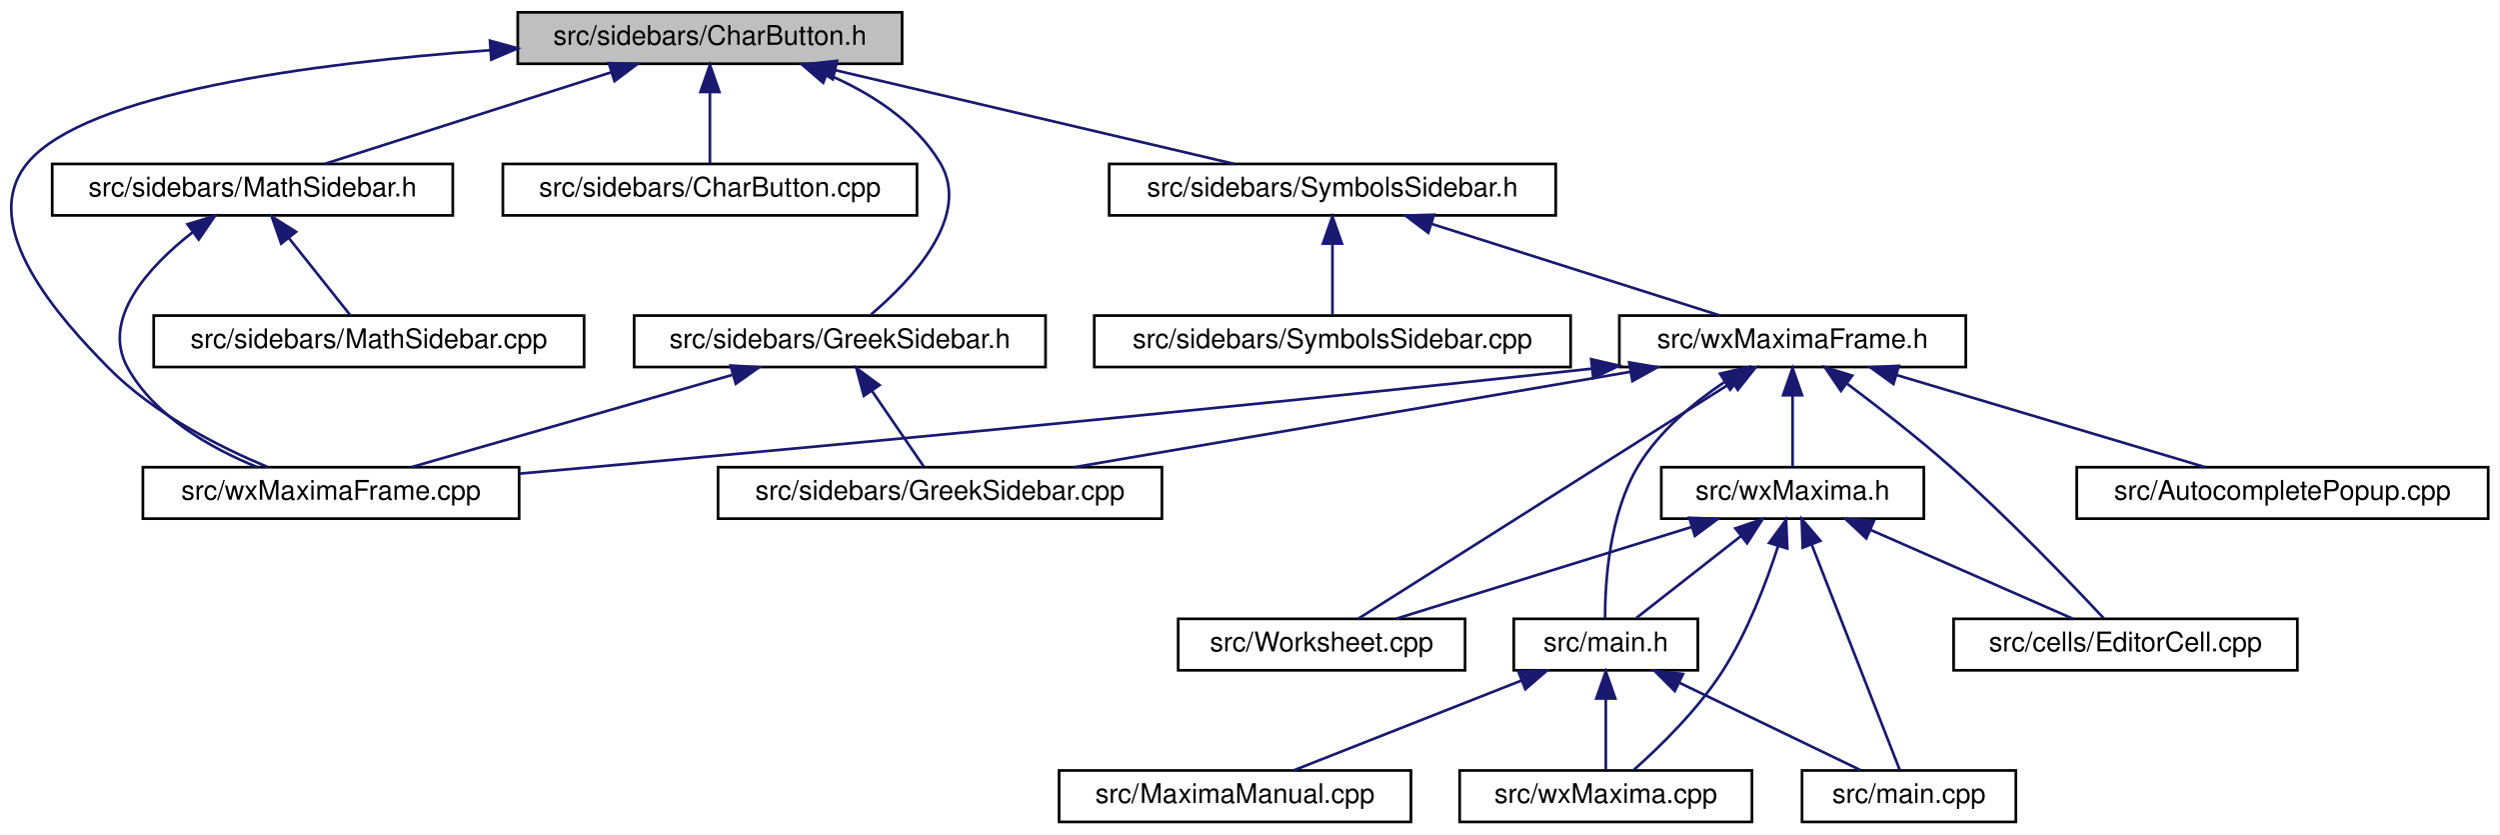
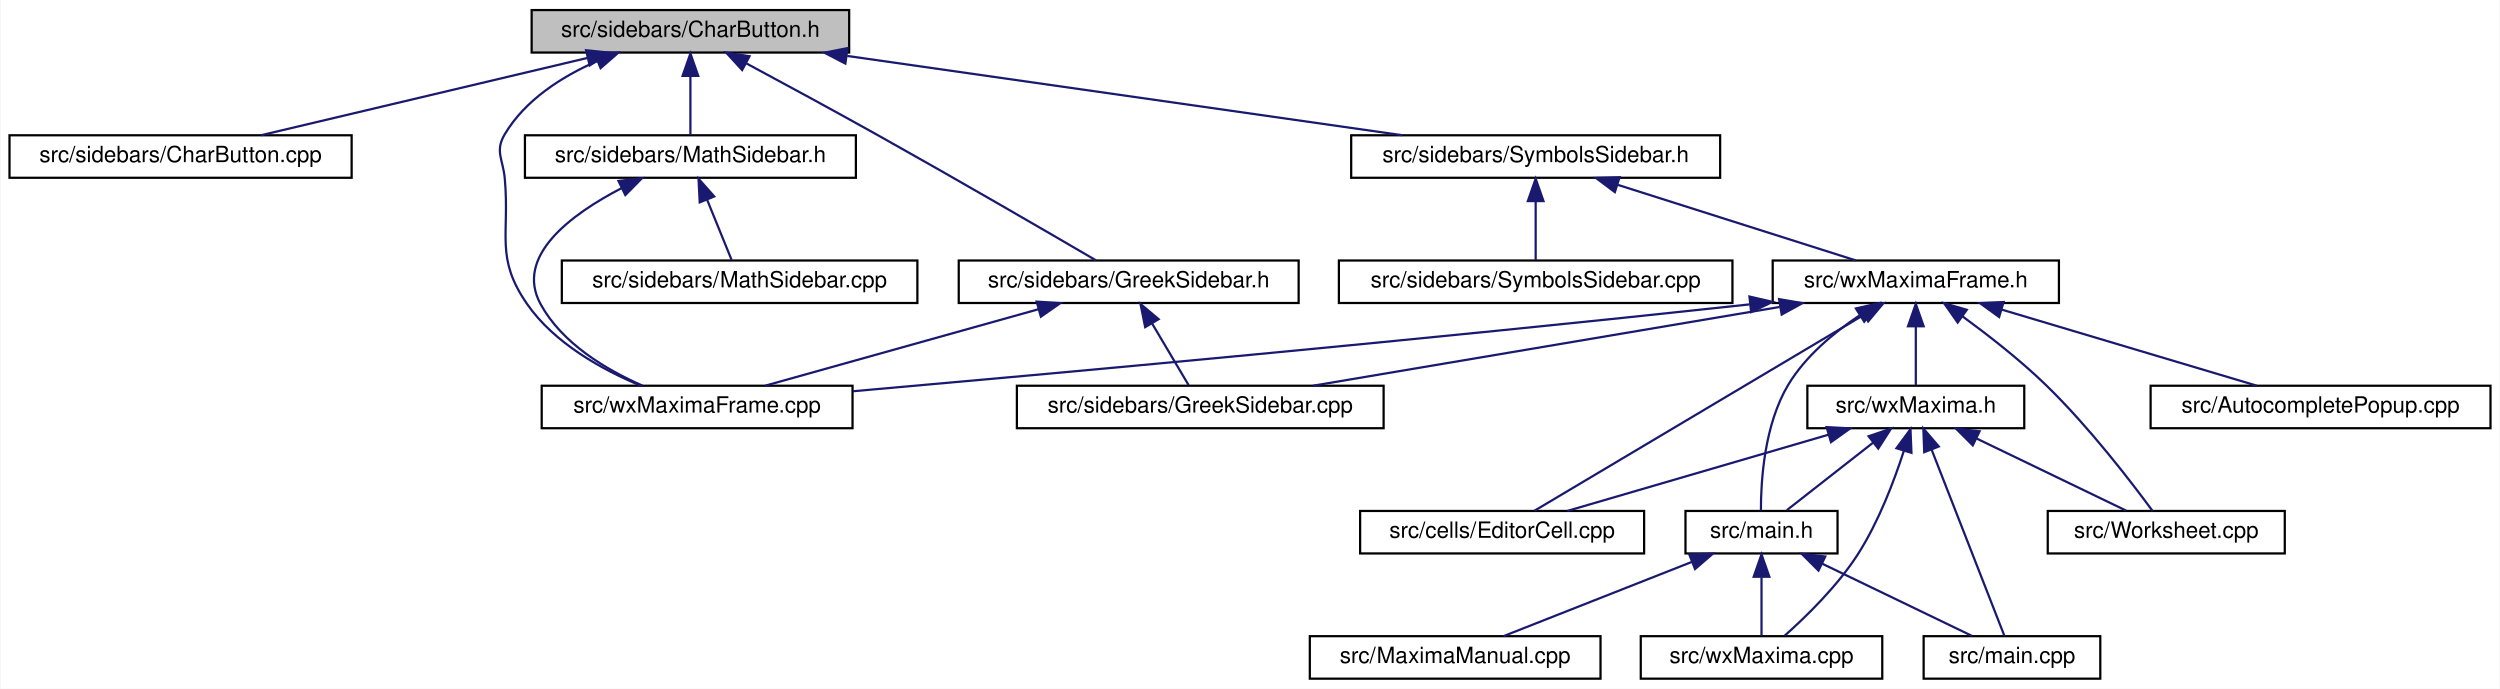
- <svg xmlns="http://www.w3.org/2000/svg" xmlns:xlink="http://www.w3.org/1999/xlink" width="923pt" height="308pt" viewBox="0.00 0.00 923.29 308.00">
+ <svg xmlns="http://www.w3.org/2000/svg" xmlns:xlink="http://www.w3.org/1999/xlink" width="1118pt" height="308pt" viewBox="0.00 0.00 1117.50 308.00">
  <g id="graph0" class="graph" transform="scale(1 1) rotate(0) translate(4 304)">
-     <polygon fill="white" stroke="transparent" points="-4,4 -4,-304 919.29,-304 919.29,4 -4,4" />
+     <polygon fill="white" stroke="transparent" points="-4,4 -4,-304 1113.5,-304 1113.5,4 -4,4" />
    <g id="node1" class="node">
      <g id="a_node1">
        <a xlink:title="This file contains the definition of the class Charbutton that allows to select arbitrary unicode sym...">
-           <polygon fill="#bfbfbf" stroke="black" points="187.29,-280.5 187.29,-299.5 329.29,-299.5 329.29,-280.5 187.29,-280.5" />
-           <text text-anchor="middle" x="258.29" y="-287.5" font-family="Helvetica,sans-Serif" font-size="10.00">src/sidebars/CharButton.h</text>
+           <polygon fill="#bfbfbf" stroke="black" points="233.5,-280.5 233.5,-299.5 375.5,-299.5 375.5,-280.5 233.5,-280.5" />
+           <text text-anchor="middle" x="304.5" y="-287.5" font-family="Helvetica,sans-Serif" font-size="10.00">src/sidebars/CharButton.h</text>
        </a>
      </g>
    </g>
    <g id="node2" class="node">
      <g id="a_node2">
+         <a xlink:href="CharButton_8cpp.html" target="_top" xlink:title="This file defines the class CharacterButton.">
+           <polygon fill="white" stroke="black" points="0,-224.5 0,-243.5 153,-243.5 153,-224.5 0,-224.5" />
+           <text text-anchor="middle" x="76.5" y="-231.5" font-family="Helvetica,sans-Serif" font-size="10.00">src/sidebars/CharButton.cpp</text>
+         </a>
+       </g>
+     </g>
+     <g id="edge1" class="edge">
+       <path fill="none" stroke="midnightblue" d="M258.43,-278.09C215.35,-267.89 151.91,-252.86 112.46,-243.52" />
+       <polygon fill="midnightblue" stroke="midnightblue" points="257.84,-281.54 268.37,-280.44 259.45,-274.73 257.84,-281.54" />
+     </g>
+     <g id="node3" class="node">
+       <g id="a_node3">
        <a xlink:href="GreekSidebar_8h.html" target="_top" xlink:title="This file declares the class wxMaximaFrame.">
-           <polygon fill="white" stroke="black" points="230.29,-168.5 230.29,-187.5 382.29,-187.5 382.29,-168.5 230.29,-168.5" />
-           <text text-anchor="middle" x="306.29" y="-175.5" font-family="Helvetica,sans-Serif" font-size="10.00">src/sidebars/GreekSidebar.h</text>
-         </a>
-       </g>
-     </g>
-     <g id="edge1" class="edge">
-       <path fill="none" stroke="midnightblue" d="M301.42,-276.73C317.46,-269.84 334,-259.43 343.29,-244 355.21,-224.2 332.67,-200.51 317.82,-187.91" />
-       <polygon fill="midnightblue" stroke="midnightblue" points="300.12,-273.48 292.09,-280.39 302.68,-279.99 300.12,-273.48" />
-     </g>
-     <g id="node4" class="node">
-       <g id="a_node4">
-         <a xlink:href="wxMaximaFrame_8cpp.html" target="_top" xlink:title="This file defines the class wxMaximaFrame.">
-           <polygon fill="white" stroke="black" points="48.79,-112.5 48.79,-131.5 187.79,-131.5 187.79,-112.5 48.79,-112.5" />
-           <text text-anchor="middle" x="118.29" y="-119.5" font-family="Helvetica,sans-Serif" font-size="10.00">src/wxMaximaFrame.cpp</text>
-         </a>
-       </g>
-     </g>
-     <g id="edge26" class="edge">
-       <path fill="none" stroke="midnightblue" d="M176.97,-285.5C111.81,-280.78 27.85,-269.75 6.29,-244 -13.21,-220.71 18.55,-185.92 36.29,-168 52.85,-151.27 76.96,-139.05 94.75,-131.61" />
-       <polygon fill="midnightblue" stroke="midnightblue" points="177.03,-289.01 187.25,-286.2 177.51,-282.03 177.03,-289.01" />
+           <polygon fill="white" stroke="black" points="424.5,-168.5 424.5,-187.5 576.5,-187.5 576.5,-168.5 424.5,-168.5" />
+           <text text-anchor="middle" x="500.5" y="-175.5" font-family="Helvetica,sans-Serif" font-size="10.00">src/sidebars/GreekSidebar.h</text>
+         </a>
+       </g>
+     </g>
+     <g id="edge2" class="edge">
+       <path fill="none" stroke="midnightblue" d="M329.5,-275.66C346.02,-266.79 368.12,-254.82 387.5,-244 423.07,-224.13 464.48,-200.07 485.94,-187.53" />
+       <polygon fill="midnightblue" stroke="midnightblue" points="327.64,-272.68 320.48,-280.49 330.94,-278.85 327.64,-272.68" />
    </g>
    <g id="node5" class="node">
      <g id="a_node5">
-         <a xlink:href="CharButton_8cpp.html" target="_top" xlink:title="This file defines the class CharacterButton.">
-           <polygon fill="white" stroke="black" points="181.79,-224.5 181.79,-243.5 334.79,-243.5 334.79,-224.5 181.79,-224.5" />
-           <text text-anchor="middle" x="258.29" y="-231.5" font-family="Helvetica,sans-Serif" font-size="10.00">src/sidebars/CharButton.cpp</text>
-         </a>
-       </g>
-     </g>
-     <g id="edge4" class="edge">
-       <path fill="none" stroke="midnightblue" d="M258.29,-269.8C258.29,-260.91 258.29,-250.78 258.29,-243.75" />
-       <polygon fill="midnightblue" stroke="midnightblue" points="254.79,-270.08 258.29,-280.08 261.79,-270.08 254.79,-270.08" />
+         <a xlink:href="wxMaximaFrame_8cpp.html" target="_top" xlink:title="This file defines the class wxMaximaFrame.">
+           <polygon fill="white" stroke="black" points="238,-112.5 238,-131.5 377,-131.5 377,-112.5 238,-112.5" />
+           <text text-anchor="middle" x="307.5" y="-119.5" font-family="Helvetica,sans-Serif" font-size="10.00">src/wxMaximaFrame.cpp</text>
+         </a>
+       </g>
+     </g>
+     <g id="edge26" class="edge">
+       <path fill="none" stroke="midnightblue" d="M262.64,-276.61C246.89,-269.69 230.6,-259.28 221.5,-244 216.95,-236.36 220.72,-232.85 221.5,-224 223.73,-198.82 217.09,-188.77 231.5,-168 243.65,-150.49 265.01,-138.73 282,-131.63" />
+       <polygon fill="midnightblue" stroke="midnightblue" points="261.73,-280.02 272.32,-280.49 264.33,-273.52 261.73,-280.02" />
    </g>
    <g id="node6" class="node">
      <g id="a_node6">
        <a xlink:href="MathSidebar_8h.html" target="_top" xlink:title="This file declares the class wxMaximaFrame.">
-           <polygon fill="white" stroke="black" points="15.29,-224.5 15.29,-243.5 163.29,-243.5 163.29,-224.5 15.29,-224.5" />
-           <text text-anchor="middle" x="89.29" y="-231.5" font-family="Helvetica,sans-Serif" font-size="10.00">src/sidebars/MathSidebar.h</text>
+           <polygon fill="white" stroke="black" points="230.5,-224.5 230.5,-243.5 378.5,-243.5 378.5,-224.5 230.5,-224.5" />
+           <text text-anchor="middle" x="304.5" y="-231.5" font-family="Helvetica,sans-Serif" font-size="10.00">src/sidebars/MathSidebar.h</text>
        </a>
      </g>
    </g>
    <g id="edge5" class="edge">
-       <path fill="none" stroke="midnightblue" d="M221.69,-277.3C189.84,-267.13 144.45,-252.62 115.94,-243.52" />
-       <polygon fill="midnightblue" stroke="midnightblue" points="220.92,-280.73 231.51,-280.44 223.05,-274.07 220.92,-280.73" />
+       <path fill="none" stroke="midnightblue" d="M304.5,-269.8C304.5,-260.91 304.5,-250.78 304.5,-243.75" />
+       <polygon fill="midnightblue" stroke="midnightblue" points="301,-270.08 304.5,-280.08 308,-270.08 301,-270.08" />
    </g>
    <g id="node8" class="node">
      <g id="a_node8">
        <a xlink:href="SymbolsSidebar_8h.html" target="_top" xlink:title="This file declares the class wxMaximaFrame.">
-           <polygon fill="white" stroke="black" points="405.79,-224.5 405.79,-243.5 570.79,-243.5 570.79,-224.5 405.79,-224.5" />
-           <text text-anchor="middle" x="488.29" y="-231.5" font-family="Helvetica,sans-Serif" font-size="10.00">src/sidebars/SymbolsSidebar.h</text>
+           <polygon fill="white" stroke="black" points="600,-224.5 600,-243.5 765,-243.5 765,-224.5 600,-224.5" />
+           <text text-anchor="middle" x="682.5" y="-231.5" font-family="Helvetica,sans-Serif" font-size="10.00">src/sidebars/SymbolsSidebar.h</text>
        </a>
      </g>
    </g>
    <g id="edge8" class="edge">
-       <path fill="none" stroke="midnightblue" d="M304.49,-278.15C347.95,-267.95 412.13,-252.88 452.02,-243.52" />
-       <polygon fill="midnightblue" stroke="midnightblue" points="303.67,-274.75 294.73,-280.44 305.27,-281.57 303.67,-274.75" />
-     </g>
-     <g id="node3" class="node">
-       <g id="a_node3">
+       <path fill="none" stroke="midnightblue" d="M374.64,-278.98C446.05,-268.78 555.54,-253.14 622.88,-243.52" />
+       <polygon fill="midnightblue" stroke="midnightblue" points="373.8,-275.56 364.4,-280.44 374.79,-282.49 373.8,-275.56" />
+     </g>
+     <g id="node4" class="node">
+       <g id="a_node4">
        <a xlink:href="GreekSidebar_8cpp.html" target="_top" xlink:title="This file defines the class GreekSidebar.">
-           <polygon fill="white" stroke="black" points="261.29,-112.5 261.29,-131.5 425.29,-131.5 425.29,-112.5 261.29,-112.5" />
-           <text text-anchor="middle" x="343.29" y="-119.5" font-family="Helvetica,sans-Serif" font-size="10.00">src/sidebars/GreekSidebar.cpp</text>
-         </a>
-       </g>
-     </g>
-     <g id="edge2" class="edge">
-       <path fill="none" stroke="midnightblue" d="M318.23,-159.57C324.6,-150.27 332.16,-139.25 337.29,-131.75" />
-       <polygon fill="midnightblue" stroke="midnightblue" points="315.16,-157.86 312.4,-168.08 320.94,-161.81 315.16,-157.86" />
+           <polygon fill="white" stroke="black" points="450.5,-112.5 450.5,-131.5 614.5,-131.5 614.5,-112.5 450.5,-112.5" />
+           <text text-anchor="middle" x="532.5" y="-119.5" font-family="Helvetica,sans-Serif" font-size="10.00">src/sidebars/GreekSidebar.cpp</text>
+         </a>
+       </g>
    </g>
    <g id="edge3" class="edge">
-       <path fill="none" stroke="midnightblue" d="M266.49,-165.57C231.02,-155.38 179.92,-140.7 147.94,-131.52" />
-       <polygon fill="midnightblue" stroke="midnightblue" points="265.92,-169.05 276.5,-168.44 267.85,-162.32 265.92,-169.05" />
+       <path fill="none" stroke="midnightblue" d="M511,-159.27C516.47,-150.05 522.92,-139.17 527.31,-131.75" />
+       <polygon fill="midnightblue" stroke="midnightblue" points="507.87,-157.7 505.78,-168.08 513.89,-161.26 507.87,-157.7" />
+     </g>
+     <g id="edge4" class="edge">
+       <path fill="none" stroke="midnightblue" d="M460.11,-165.7C423.68,-155.51 370.91,-140.74 337.94,-131.52" />
+       <polygon fill="midnightblue" stroke="midnightblue" points="459.35,-169.12 469.92,-168.44 461.23,-162.38 459.35,-169.12" />
    </g>
    <g id="edge7" class="edge">
-       <path fill="none" stroke="midnightblue" d="M67.14,-218.26C50.79,-205.45 33.02,-186.13 43.29,-168 53.46,-150.03 73.99,-138.45 91.01,-131.55" />
-       <polygon fill="midnightblue" stroke="midnightblue" points="65.27,-221.24 75.41,-224.33 69.42,-215.59 65.27,-221.24" />
+       <path fill="none" stroke="midnightblue" d="M273.69,-219.84C250.95,-208.06 225.83,-189.38 237.5,-168 247.12,-150.37 266.93,-138.62 283.03,-131.56" />
+       <polygon fill="midnightblue" stroke="midnightblue" points="272.33,-223.07 282.85,-224.31 275.4,-216.78 272.33,-223.07" />
    </g>
    <g id="node7" class="node">
      <g id="a_node7">
        <a xlink:href="MathSidebar_8cpp.html" target="_top" xlink:title="This file defines the class SymbolsSidebar.">
-           <polygon fill="white" stroke="black" points="52.79,-168.5 52.79,-187.5 211.79,-187.5 211.79,-168.5 52.79,-168.5" />
-           <text text-anchor="middle" x="132.29" y="-175.5" font-family="Helvetica,sans-Serif" font-size="10.00">src/sidebars/MathSidebar.cpp</text>
+           <polygon fill="white" stroke="black" points="247,-168.5 247,-187.5 406,-187.5 406,-168.5 247,-168.5" />
+           <text text-anchor="middle" x="326.5" y="-175.5" font-family="Helvetica,sans-Serif" font-size="10.00">src/sidebars/MathSidebar.cpp</text>
        </a>
      </g>
    </g>
    <g id="edge6" class="edge">
-       <path fill="none" stroke="midnightblue" d="M102.71,-216.14C110.2,-206.74 119.23,-195.4 125.32,-187.75" />
-       <polygon fill="midnightblue" stroke="midnightblue" points="99.88,-214.08 96.39,-224.08 105.36,-218.44 99.88,-214.08" />
+       <path fill="none" stroke="midnightblue" d="M311.96,-214.69C315.67,-205.59 319.98,-195.01 322.93,-187.75" />
+       <polygon fill="midnightblue" stroke="midnightblue" points="308.66,-213.5 308.13,-224.08 315.15,-216.14 308.66,-213.5" />
    </g>
    <g id="node9" class="node">
      <g id="a_node9">
        <a xlink:href="SymbolsSidebar_8cpp.html" target="_top" xlink:title="This file defines the class SymbolsSidebar.">
-           <polygon fill="white" stroke="black" points="400.29,-168.5 400.29,-187.5 576.29,-187.5 576.29,-168.5 400.29,-168.5" />
-           <text text-anchor="middle" x="488.29" y="-175.5" font-family="Helvetica,sans-Serif" font-size="10.00">src/sidebars/SymbolsSidebar.cpp</text>
+           <polygon fill="white" stroke="black" points="594.5,-168.5 594.5,-187.5 770.5,-187.5 770.5,-168.5 594.5,-168.5" />
+           <text text-anchor="middle" x="682.5" y="-175.5" font-family="Helvetica,sans-Serif" font-size="10.00">src/sidebars/SymbolsSidebar.cpp</text>
        </a>
      </g>
    </g>
    <g id="edge9" class="edge">
-       <path fill="none" stroke="midnightblue" d="M488.29,-213.8C488.29,-204.91 488.29,-194.78 488.29,-187.75" />
-       <polygon fill="midnightblue" stroke="midnightblue" points="484.79,-214.08 488.29,-224.08 491.79,-214.08 484.79,-214.08" />
+       <path fill="none" stroke="midnightblue" d="M682.5,-213.8C682.5,-204.91 682.5,-194.78 682.5,-187.75" />
+       <polygon fill="midnightblue" stroke="midnightblue" points="679,-214.08 682.5,-224.08 686,-214.08 679,-214.08" />
    </g>
    <g id="node10" class="node">
      <g id="a_node10">
        <a xlink:href="wxMaximaFrame_8h.html" target="_top" xlink:title="This file declares the class wxMaximaFrame.">
-           <polygon fill="white" stroke="black" points="594.29,-168.5 594.29,-187.5 722.29,-187.5 722.29,-168.5 594.29,-168.5" />
-           <text text-anchor="middle" x="658.29" y="-175.5" font-family="Helvetica,sans-Serif" font-size="10.00">src/wxMaximaFrame.h</text>
+           <polygon fill="white" stroke="black" points="788.5,-168.5 788.5,-187.5 916.5,-187.5 916.5,-168.5 788.5,-168.5" />
+           <text text-anchor="middle" x="852.5" y="-175.5" font-family="Helvetica,sans-Serif" font-size="10.00">src/wxMaximaFrame.h</text>
        </a>
      </g>
    </g>
    <g id="edge10" class="edge">
-       <path fill="none" stroke="midnightblue" d="M525.11,-221.3C557.14,-211.13 602.8,-196.62 631.48,-187.52" />
-       <polygon fill="midnightblue" stroke="midnightblue" points="523.7,-218.08 515.23,-224.44 525.82,-224.75 523.7,-218.08" />
+       <path fill="none" stroke="midnightblue" d="M719.32,-221.3C751.35,-211.13 797.02,-196.62 825.69,-187.52" />
+       <polygon fill="midnightblue" stroke="midnightblue" points="717.91,-218.08 709.44,-224.44 720.03,-224.75 717.91,-218.08" />
    </g>
    <g id="edge17" class="edge">
-       <path fill="none" stroke="midnightblue" d="M598.37,-166.73C538.84,-156.52 448.63,-141.06 392.97,-131.52" />
-       <polygon fill="midnightblue" stroke="midnightblue" points="597.93,-170.2 608.38,-168.44 599.11,-163.3 597.93,-170.2" />
+       <path fill="none" stroke="midnightblue" d="M791.63,-166.73C731.16,-156.52 639.51,-141.06 582.97,-131.52" />
+       <polygon fill="midnightblue" stroke="midnightblue" points="791.35,-170.23 801.8,-168.44 792.52,-163.33 791.35,-170.23" />
    </g>
    <g id="edge25" class="edge">
-       <path fill="none" stroke="midnightblue" d="M584.09,-167.89C437.03,-151.85 277.24,-137.12 187.97,-129.13" />
-       <polygon fill="midnightblue" stroke="midnightblue" points="583.88,-171.39 594.21,-169 584.65,-164.43 583.88,-171.39" />
+       <path fill="none" stroke="midnightblue" d="M778.17,-167.88C629.23,-151.71 467.21,-136.97 377.14,-129.03" />
+       <polygon fill="midnightblue" stroke="midnightblue" points="778.1,-171.39 788.42,-169 778.86,-164.43 778.1,-171.39" />
    </g>
    <g id="node11" class="node">
      <g id="a_node11">
        <a xlink:href="AutocompletePopup_8cpp.html" target="_top" xlink:title="This file defines the class AutocompletePopup.">
-           <polygon fill="white" stroke="black" points="763.29,-112.5 763.29,-131.5 915.29,-131.5 915.29,-112.5 763.29,-112.5" />
-           <text text-anchor="middle" x="839.29" y="-119.5" font-family="Helvetica,sans-Serif" font-size="10.00">src/AutocompletePopup.cpp</text>
+           <polygon fill="white" stroke="black" points="957.5,-112.5 957.5,-131.5 1109.5,-131.5 1109.5,-112.5 957.5,-112.5" />
+           <text text-anchor="middle" x="1033.5" y="-119.5" font-family="Helvetica,sans-Serif" font-size="10.00">src/AutocompletePopup.cpp</text>
        </a>
      </g>
    </g>
    <g id="edge11" class="edge">
-       <path fill="none" stroke="midnightblue" d="M696.61,-165.57C730.75,-155.38 779.95,-140.7 810.74,-131.52" />
-       <polygon fill="midnightblue" stroke="midnightblue" points="695.55,-162.23 686.97,-168.44 697.55,-168.94 695.55,-162.23" />
+       <path fill="none" stroke="midnightblue" d="M890.82,-165.57C924.96,-155.38 974.16,-140.7 1004.95,-131.52" />
+       <polygon fill="midnightblue" stroke="midnightblue" points="889.76,-162.23 881.18,-168.44 891.76,-168.94 889.76,-162.23" />
    </g>
    <g id="node12" class="node">
      <g id="a_node12">
        <a xlink:href="EditorCell_8cpp.html" target="_top" xlink:title="This file defines the class EditorCell.">
-           <polygon fill="white" stroke="black" points="717.79,-56.5 717.79,-75.5 844.79,-75.5 844.79,-56.5 717.79,-56.5" />
-           <text text-anchor="middle" x="781.29" y="-63.5" font-family="Helvetica,sans-Serif" font-size="10.00">src/cells/EditorCell.cpp</text>
+           <polygon fill="white" stroke="black" points="604,-56.5 604,-75.5 731,-75.5 731,-56.5 604,-56.5" />
+           <text text-anchor="middle" x="667.5" y="-63.5" font-family="Helvetica,sans-Serif" font-size="10.00">src/cells/EditorCell.cpp</text>
        </a>
      </g>
    </g>
    <g id="edge12" class="edge">
-       <path fill="none" stroke="midnightblue" d="M678.25,-162.49C689.67,-153.95 704.1,-142.75 716.29,-132 737.84,-113 761.22,-88.58 773.2,-75.76" />
-       <polygon fill="midnightblue" stroke="midnightblue" points="676.15,-159.69 670.19,-168.45 680.31,-165.32 676.15,-159.69" />
+       <path fill="none" stroke="midnightblue" d="M828.97,-163.01C790.14,-139.92 713.77,-94.51 681.95,-75.59" />
+       <polygon fill="midnightblue" stroke="midnightblue" points="827.6,-166.27 837.98,-168.37 831.18,-160.25 827.6,-166.27" />
    </g>
    <g id="node13" class="node">
      <g id="a_node13">
        <a xlink:href="main_8h.html" target="_top" xlink:title="This file declares the class wxMaxima that contains most of the program's logic.">
-           <polygon fill="white" stroke="black" points="555.29,-56.5 555.29,-75.5 623.29,-75.5 623.29,-56.5 555.29,-56.5" />
-           <text text-anchor="middle" x="589.29" y="-63.5" font-family="Helvetica,sans-Serif" font-size="10.00">src/main.h</text>
+           <polygon fill="white" stroke="black" points="749.5,-56.5 749.5,-75.5 817.5,-75.5 817.5,-56.5 749.5,-56.5" />
+           <text text-anchor="middle" x="783.5" y="-63.5" font-family="Helvetica,sans-Serif" font-size="10.00">src/main.h</text>
        </a>
      </g>
    </g>
    <g id="edge13" class="edge">
-       <path fill="none" stroke="midnightblue" d="M633.03,-162.89C621.59,-155.22 608.94,-144.69 601.29,-132 590.51,-114.11 588.99,-88.81 589.01,-75.67" />
-       <polygon fill="midnightblue" stroke="midnightblue" points="631.49,-166.06 641.82,-168.42 635.22,-160.14 631.49,-166.06" />
+       <path fill="none" stroke="midnightblue" d="M827.24,-162.89C815.8,-155.22 803.15,-144.69 795.5,-132 784.72,-114.11 783.2,-88.81 783.23,-75.67" />
+       <polygon fill="midnightblue" stroke="midnightblue" points="825.7,-166.06 836.03,-168.42 829.43,-160.14 825.7,-166.06" />
    </g>
    <g id="node17" class="node">
      <g id="a_node17">
-         <a xlink:href="Worksheet_8cpp.html" target="_top" xlink:title="This file defines the class Worksheet.">
-           <polygon fill="white" stroke="black" points="431.29,-56.5 431.29,-75.5 537.29,-75.5 537.29,-56.5 431.29,-56.5" />
-           <text text-anchor="middle" x="484.29" y="-63.5" font-family="Helvetica,sans-Serif" font-size="10.00">src/Worksheet.cpp</text>
+         <a xlink:href="wxMaxima_8h.html" target="_top" xlink:title="This file declares the class wxMaxima that contains most of the program's logic.">
+           <polygon fill="white" stroke="black" points="804,-112.5 804,-131.5 901,-131.5 901,-112.5 804,-112.5" />
+           <text text-anchor="middle" x="852.5" y="-119.5" font-family="Helvetica,sans-Serif" font-size="10.00">src/wxMaxima.h</text>
        </a>
      </g>
    </g>
    <g id="edge18" class="edge">
-       <path fill="none" stroke="midnightblue" d="M636.16,-163.01C599.63,-139.92 527.81,-94.51 497.88,-75.59" />
-       <polygon fill="midnightblue" stroke="midnightblue" points="634.31,-165.98 644.64,-168.37 638.05,-160.07 634.31,-165.98" />
+       <path fill="none" stroke="midnightblue" d="M852.5,-157.8C852.5,-148.91 852.5,-138.78 852.5,-131.75" />
+       <polygon fill="midnightblue" stroke="midnightblue" points="849,-158.08 852.5,-168.08 856,-158.08 849,-158.08" />
    </g>
    <g id="node18" class="node">
      <g id="a_node18">
-         <a xlink:href="wxMaxima_8h.html" target="_top" xlink:title="This file declares the class wxMaxima that contains most of the program's logic.">
-           <polygon fill="white" stroke="black" points="609.79,-112.5 609.79,-131.5 706.79,-131.5 706.79,-112.5 609.79,-112.5" />
-           <text text-anchor="middle" x="658.29" y="-119.5" font-family="Helvetica,sans-Serif" font-size="10.00">src/wxMaxima.h</text>
-         </a>
-       </g>
-     </g>
-     <g id="edge19" class="edge">
-       <path fill="none" stroke="midnightblue" d="M658.29,-157.8C658.29,-148.91 658.29,-138.78 658.29,-131.75" />
-       <polygon fill="midnightblue" stroke="midnightblue" points="654.79,-158.08 658.29,-168.08 661.79,-158.08 654.79,-158.08" />
+         <a xlink:href="Worksheet_8cpp.html" target="_top" xlink:title="This file defines the class Worksheet.">
+           <polygon fill="white" stroke="black" points="911.5,-56.5 911.5,-75.5 1017.5,-75.5 1017.5,-56.5 911.5,-56.5" />
+           <text text-anchor="middle" x="964.5" y="-63.5" font-family="Helvetica,sans-Serif" font-size="10.00">src/Worksheet.cpp</text>
+         </a>
+       </g>
+     </g>
+     <g id="edge24" class="edge">
+       <path fill="none" stroke="midnightblue" d="M873.28,-162.59C884.75,-154.22 898.97,-143.16 910.5,-132 929.69,-113.44 948.89,-88.42 958.38,-75.5" />
+       <polygon fill="midnightblue" stroke="midnightblue" points="871.22,-159.75 865.13,-168.42 875.3,-165.45 871.22,-159.75" />
    </g>
    <g id="node14" class="node">
      <g id="a_node14">
-         <a xlink:href="main_8cpp.html" target="_top" xlink:title="The file that defines the starting point of the program.">
-           <polygon fill="white" stroke="black" points="661.79,-0.5 661.79,-19.5 740.79,-19.5 740.79,-0.5 661.79,-0.5" />
-           <text text-anchor="middle" x="701.29" y="-7.5" font-family="Helvetica,sans-Serif" font-size="10.00">src/main.cpp</text>
+         <a xlink:href="MaximaManual_8cpp.html" target="_top" xlink:title="This file defines the class MaximaManual.">
+           <polygon fill="white" stroke="black" points="581.5,-0.5 581.5,-19.5 711.5,-19.5 711.5,-0.5 581.5,-0.5" />
+           <text text-anchor="middle" x="646.5" y="-7.5" font-family="Helvetica,sans-Serif" font-size="10.00">src/MaximaManual.cpp</text>
        </a>
      </g>
    </g>
    <g id="edge14" class="edge">
-       <path fill="none" stroke="midnightblue" d="M616.54,-51.86C637.31,-41.85 665.31,-28.35 683.34,-19.65" />
-       <polygon fill="midnightblue" stroke="midnightblue" points="614.77,-48.83 607.28,-56.32 617.81,-55.13 614.77,-48.83" />
+       <path fill="none" stroke="midnightblue" d="M752.48,-52.77C726.74,-42.63 690.81,-28.47 668.11,-19.52" />
+       <polygon fill="midnightblue" stroke="midnightblue" points="751.21,-56.03 761.79,-56.44 753.77,-49.52 751.21,-56.03" />
    </g>
    <g id="node15" class="node">
      <g id="a_node15">
-         <a xlink:href="MaximaManual_8cpp.html" target="_top" xlink:title="This file defines the class MaximaManual.">
-           <polygon fill="white" stroke="black" points="387.29,-0.5 387.29,-19.5 517.29,-19.5 517.29,-0.5 387.29,-0.5" />
-           <text text-anchor="middle" x="452.29" y="-7.5" font-family="Helvetica,sans-Serif" font-size="10.00">src/MaximaManual.cpp</text>
+         <a xlink:href="main_8cpp.html" target="_top" xlink:title="The file that defines the starting point of the program.">
+           <polygon fill="white" stroke="black" points="856,-0.5 856,-19.5 935,-19.5 935,-0.5 856,-0.5" />
+           <text text-anchor="middle" x="895.5" y="-7.5" font-family="Helvetica,sans-Serif" font-size="10.00">src/main.cpp</text>
        </a>
      </g>
    </g>
    <g id="edge15" class="edge">
-       <path fill="none" stroke="midnightblue" d="M558.27,-52.77C532.53,-42.63 496.6,-28.47 473.9,-19.52" />
-       <polygon fill="midnightblue" stroke="midnightblue" points="556.99,-56.03 567.58,-56.44 559.56,-49.52 556.99,-56.03" />
+       <path fill="none" stroke="midnightblue" d="M810.75,-51.86C831.52,-41.85 859.52,-28.35 877.55,-19.65" />
+       <polygon fill="midnightblue" stroke="midnightblue" points="808.98,-48.83 801.49,-56.32 812.02,-55.13 808.98,-48.83" />
    </g>
    <g id="node16" class="node">
      <g id="a_node16">
        <a xlink:href="wxMaxima_8cpp.html" target="_top" xlink:title="This file defines the contents of the class wxMaxima that contains most of the program's logic.">
-           <polygon fill="white" stroke="black" points="535.29,-0.5 535.29,-19.5 643.29,-19.5 643.29,-0.5 535.29,-0.5" />
-           <text text-anchor="middle" x="589.29" y="-7.5" font-family="Helvetica,sans-Serif" font-size="10.00">src/wxMaxima.cpp</text>
+           <polygon fill="white" stroke="black" points="729.5,-0.5 729.5,-19.5 837.5,-19.5 837.5,-0.5 729.5,-0.5" />
+           <text text-anchor="middle" x="783.5" y="-7.5" font-family="Helvetica,sans-Serif" font-size="10.00">src/wxMaxima.cpp</text>
        </a>
      </g>
    </g>
    <g id="edge16" class="edge">
-       <path fill="none" stroke="midnightblue" d="M589.29,-45.8C589.29,-36.91 589.29,-26.78 589.29,-19.75" />
-       <polygon fill="midnightblue" stroke="midnightblue" points="585.79,-46.08 589.29,-56.08 592.79,-46.08 585.79,-46.08" />
+       <path fill="none" stroke="midnightblue" d="M783.5,-45.8C783.5,-36.91 783.5,-26.78 783.5,-19.75" />
+       <polygon fill="midnightblue" stroke="midnightblue" points="780,-46.08 783.5,-56.08 787,-46.08 780,-46.08" />
+     </g>
+     <g id="edge19" class="edge">
+       <path fill="none" stroke="midnightblue" d="M813.33,-109.57C778.43,-99.38 728.15,-84.7 696.68,-75.52" />
+       <polygon fill="midnightblue" stroke="midnightblue" points="812.61,-113 823.19,-112.44 814.57,-106.28 812.61,-113" />
    </g>
    <g id="edge20" class="edge">
-       <path fill="none" stroke="midnightblue" d="M687.06,-108.37C710.1,-98.26 741.77,-84.35 761.89,-75.52" />
-       <polygon fill="midnightblue" stroke="midnightblue" points="685.53,-105.22 677.78,-112.44 688.34,-111.63 685.53,-105.22" />
+       <path fill="none" stroke="midnightblue" d="M833.46,-106.1C821.04,-96.38 805.26,-84.03 794.79,-75.83" />
+       <polygon fill="midnightblue" stroke="midnightblue" points="831.38,-108.92 841.41,-112.32 835.7,-103.4 831.38,-108.92" />
    </g>
    <g id="edge21" class="edge">
-       <path fill="none" stroke="midnightblue" d="M639.25,-106.1C626.83,-96.38 611.05,-84.03 600.58,-75.83" />
-       <polygon fill="midnightblue" stroke="midnightblue" points="637.17,-108.92 647.2,-112.32 641.49,-103.4 637.17,-108.92" />
+       <path fill="none" stroke="midnightblue" d="M859.54,-103C868.92,-79 885.15,-37.47 892.14,-19.59" />
+       <polygon fill="midnightblue" stroke="midnightblue" points="856.26,-101.78 855.87,-112.37 862.77,-104.33 856.26,-101.78" />
+     </g>
+     <g id="edge23" class="edge">
+       <path fill="none" stroke="midnightblue" d="M847.18,-102.45C842.82,-88.93 835.84,-70.52 826.5,-56 817.38,-41.82 803.41,-28.21 793.88,-19.75" />
+       <polygon fill="midnightblue" stroke="midnightblue" points="843.85,-103.54 850.12,-112.08 850.55,-101.49 843.85,-103.54" />
    </g>
    <g id="edge22" class="edge">
-       <path fill="none" stroke="midnightblue" d="M665.33,-103C674.71,-79 690.94,-37.47 697.93,-19.59" />
-       <polygon fill="midnightblue" stroke="midnightblue" points="662.04,-101.78 661.66,-112.37 668.56,-104.33 662.04,-101.78" />
-     </g>
-     <g id="edge24" class="edge">
-       <path fill="none" stroke="midnightblue" d="M652.97,-102.45C648.61,-88.93 641.63,-70.52 632.29,-56 623.17,-41.82 609.2,-28.21 599.67,-19.75" />
-       <polygon fill="midnightblue" stroke="midnightblue" points="649.64,-103.54 655.9,-112.08 656.34,-101.49 649.64,-103.54" />
-     </g>
-     <g id="edge23" class="edge">
-       <path fill="none" stroke="midnightblue" d="M621.03,-109.44C588.22,-99.26 541.21,-84.66 511.73,-75.52" />
-       <polygon fill="midnightblue" stroke="midnightblue" points="620.13,-112.82 630.72,-112.44 622.2,-106.14 620.13,-112.82" />
+       <path fill="none" stroke="midnightblue" d="M879.75,-107.86C900.52,-97.85 928.52,-84.35 946.55,-75.65" />
+       <polygon fill="midnightblue" stroke="midnightblue" points="877.98,-104.83 870.49,-112.32 881.02,-111.13 877.98,-104.83" />
    </g>
  </g>
</svg>
